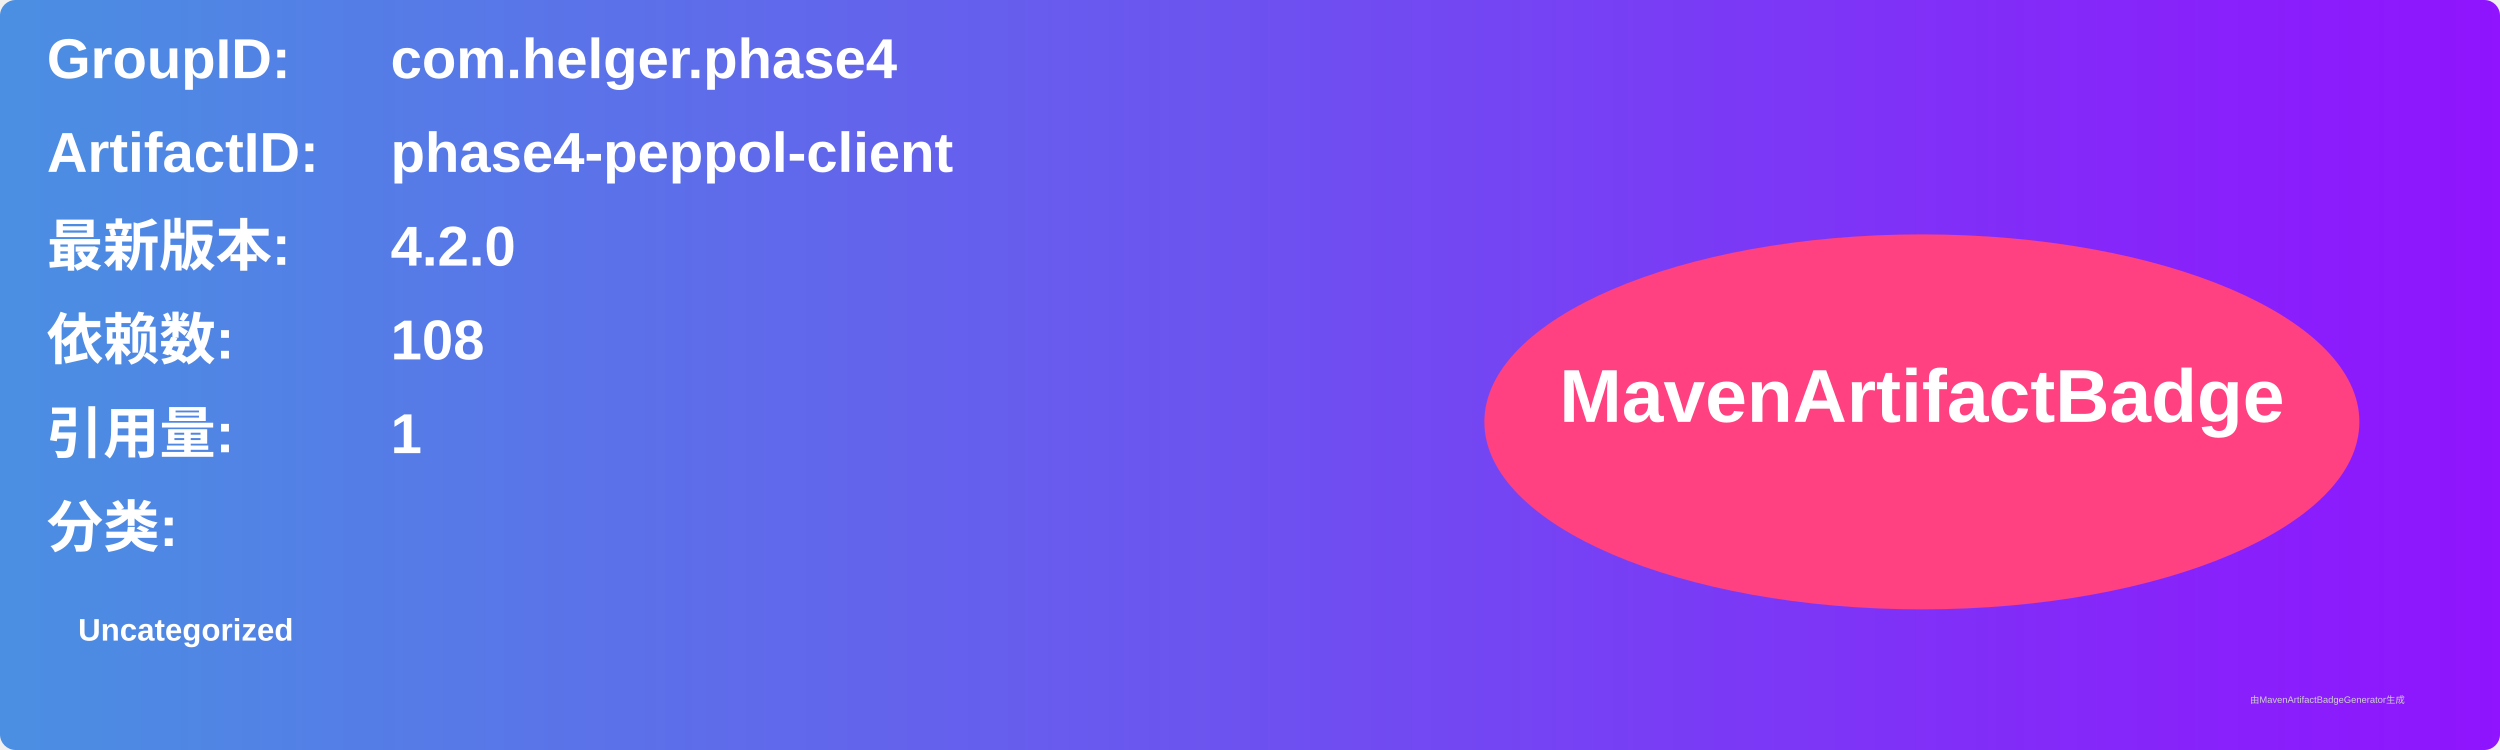
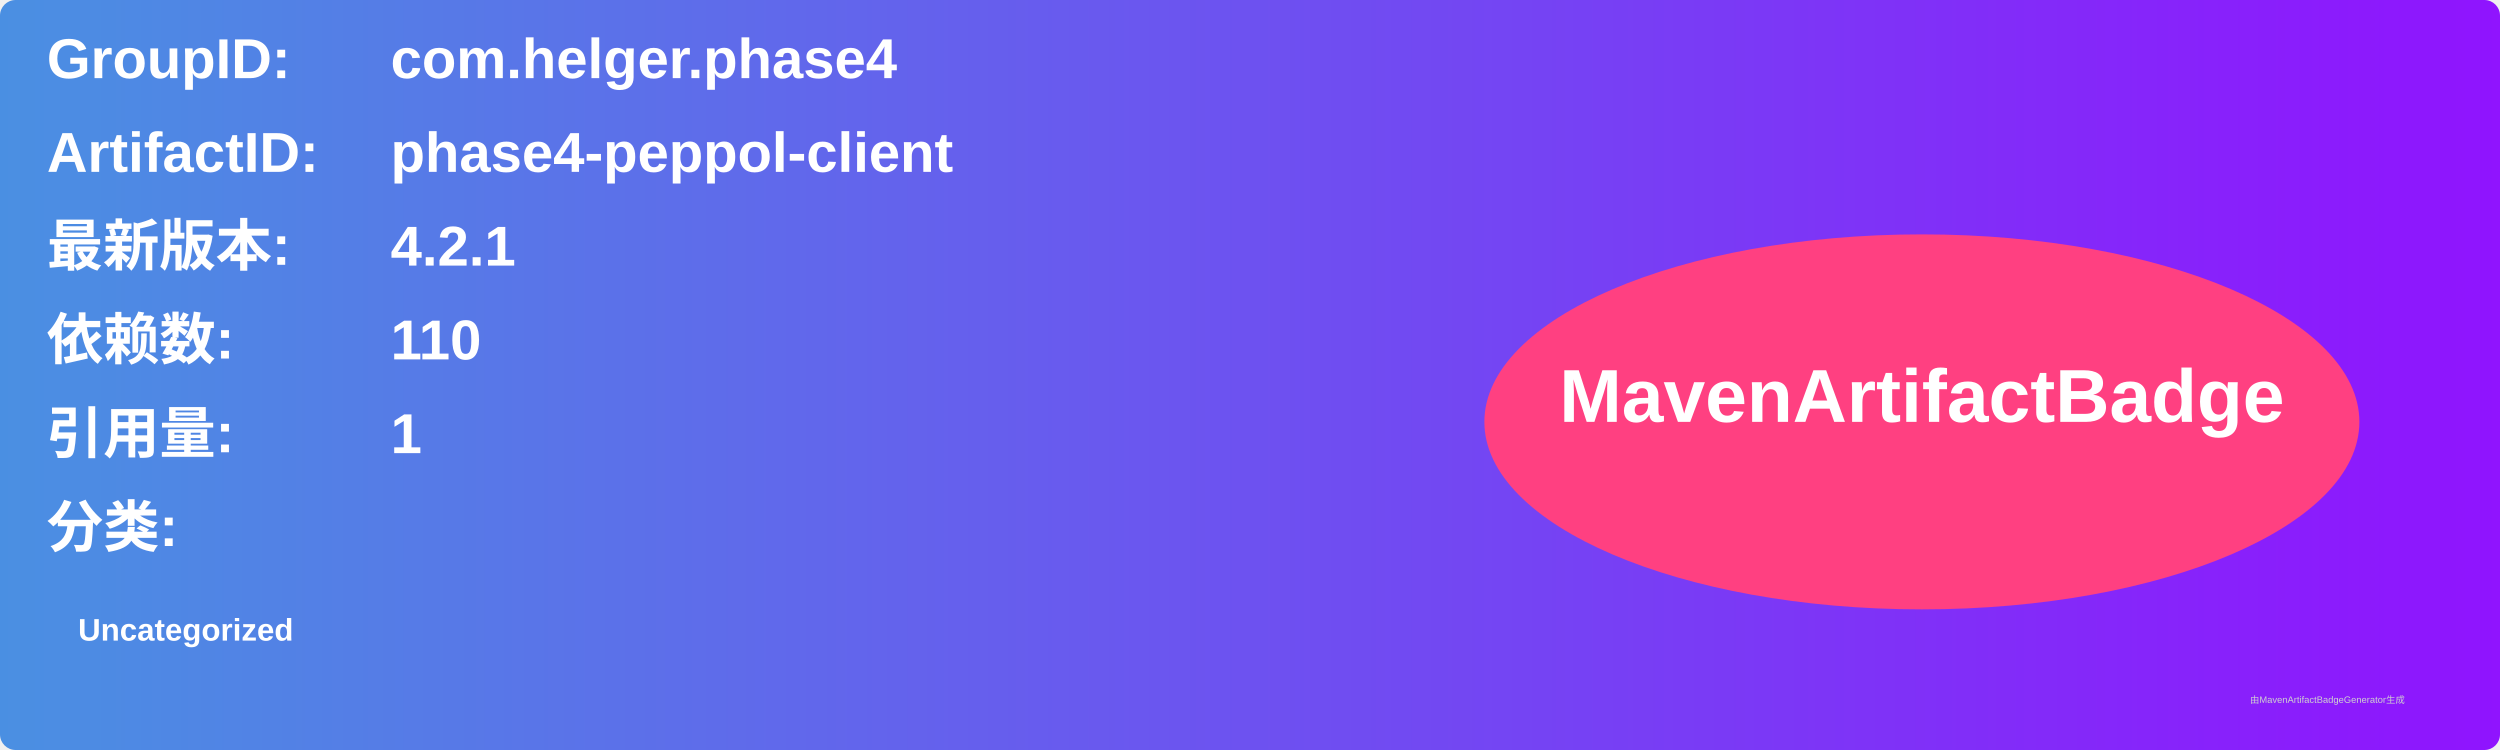
<svg xmlns="http://www.w3.org/2000/svg" width="800" height="240" viewBox="0 0 800 240">
  <linearGradient id="grad" x1="0%" y1="0%" x2="100%" y2="0%">
    <stop offset="0%" stop-color="#4a90e2" />
    <stop offset="100%" stop-color="#9013fe" />
  </linearGradient>
  <rect width="100%" height="100%" rx="5" ry="5" fill="url(#grad)" />
  <g transform="translate(15, 15)">
    <text x="0" y="10" font-family="Arial" font-size="18" fill="white" font-weight="bold" width="260">GroupID:</text>
    <text x="110" y="10" font-family="Arial" font-size="18" fill="white" font-weight="bold" width="460">com.helger.phase4</text>
    <text x="0" y="40" font-family="Arial" font-size="18" fill="white" font-weight="bold" width="260">ArtifactID:</text>
    <text x="110" y="40" font-family="Arial" font-size="18" fill="white" font-weight="bold" width="460">phase4-peppol-client</text>
    <text x="0" y="70" font-family="Arial" font-size="18" fill="white" font-weight="bold">最新版本:</text>
    <text x="110" y="70" font-family="Arial" font-size="18" fill="white" font-weight="bold">
-       <tspan font-weight="bold">4.2.0</tspan>
+       <tspan font-weight="bold">4.2.1</tspan>
    </text>
    <text x="0" y="100" font-family="Arial" font-size="18" fill="white" font-weight="bold">依赖数: </text>
    <text x="110" y="100" font-family="Arial" font-size="18" fill="white">
-       <tspan font-weight="bold">108</tspan>
+       <tspan font-weight="bold">110</tspan>
    </text>
    <text x="0" y="130" font-family="Arial" font-size="18" fill="white" font-weight="bold">引用量: </text>
    <text x="110" y="130" font-family="Arial" font-size="18" fill="white">
      <tspan font-weight="bold">1</tspan>
    </text>
    <text x="0" y="160" font-family="Arial" font-size="18" fill="white" font-weight="bold">分类:</text>
    <text x="10" y="190" font-family="Arial" font-size="10" fill="white">
      <tspan font-weight="bold">Uncategorized</tspan>
    </text>
    <ellipse cx="600" cy="120" rx="140" ry="60" fill="#ff4081" />
    <text x="600" y="120" text-anchor="middle" font-family="Arial" font-size="24" fill="white" font-weight="bold">MavenArtifactBadge</text>
  </g>
  <text x="720" y="225" font-family="Arial" font-size="3" fill="#d0d0d0">由MavenArtifactBadgeGenerator生成</text>
</svg>
